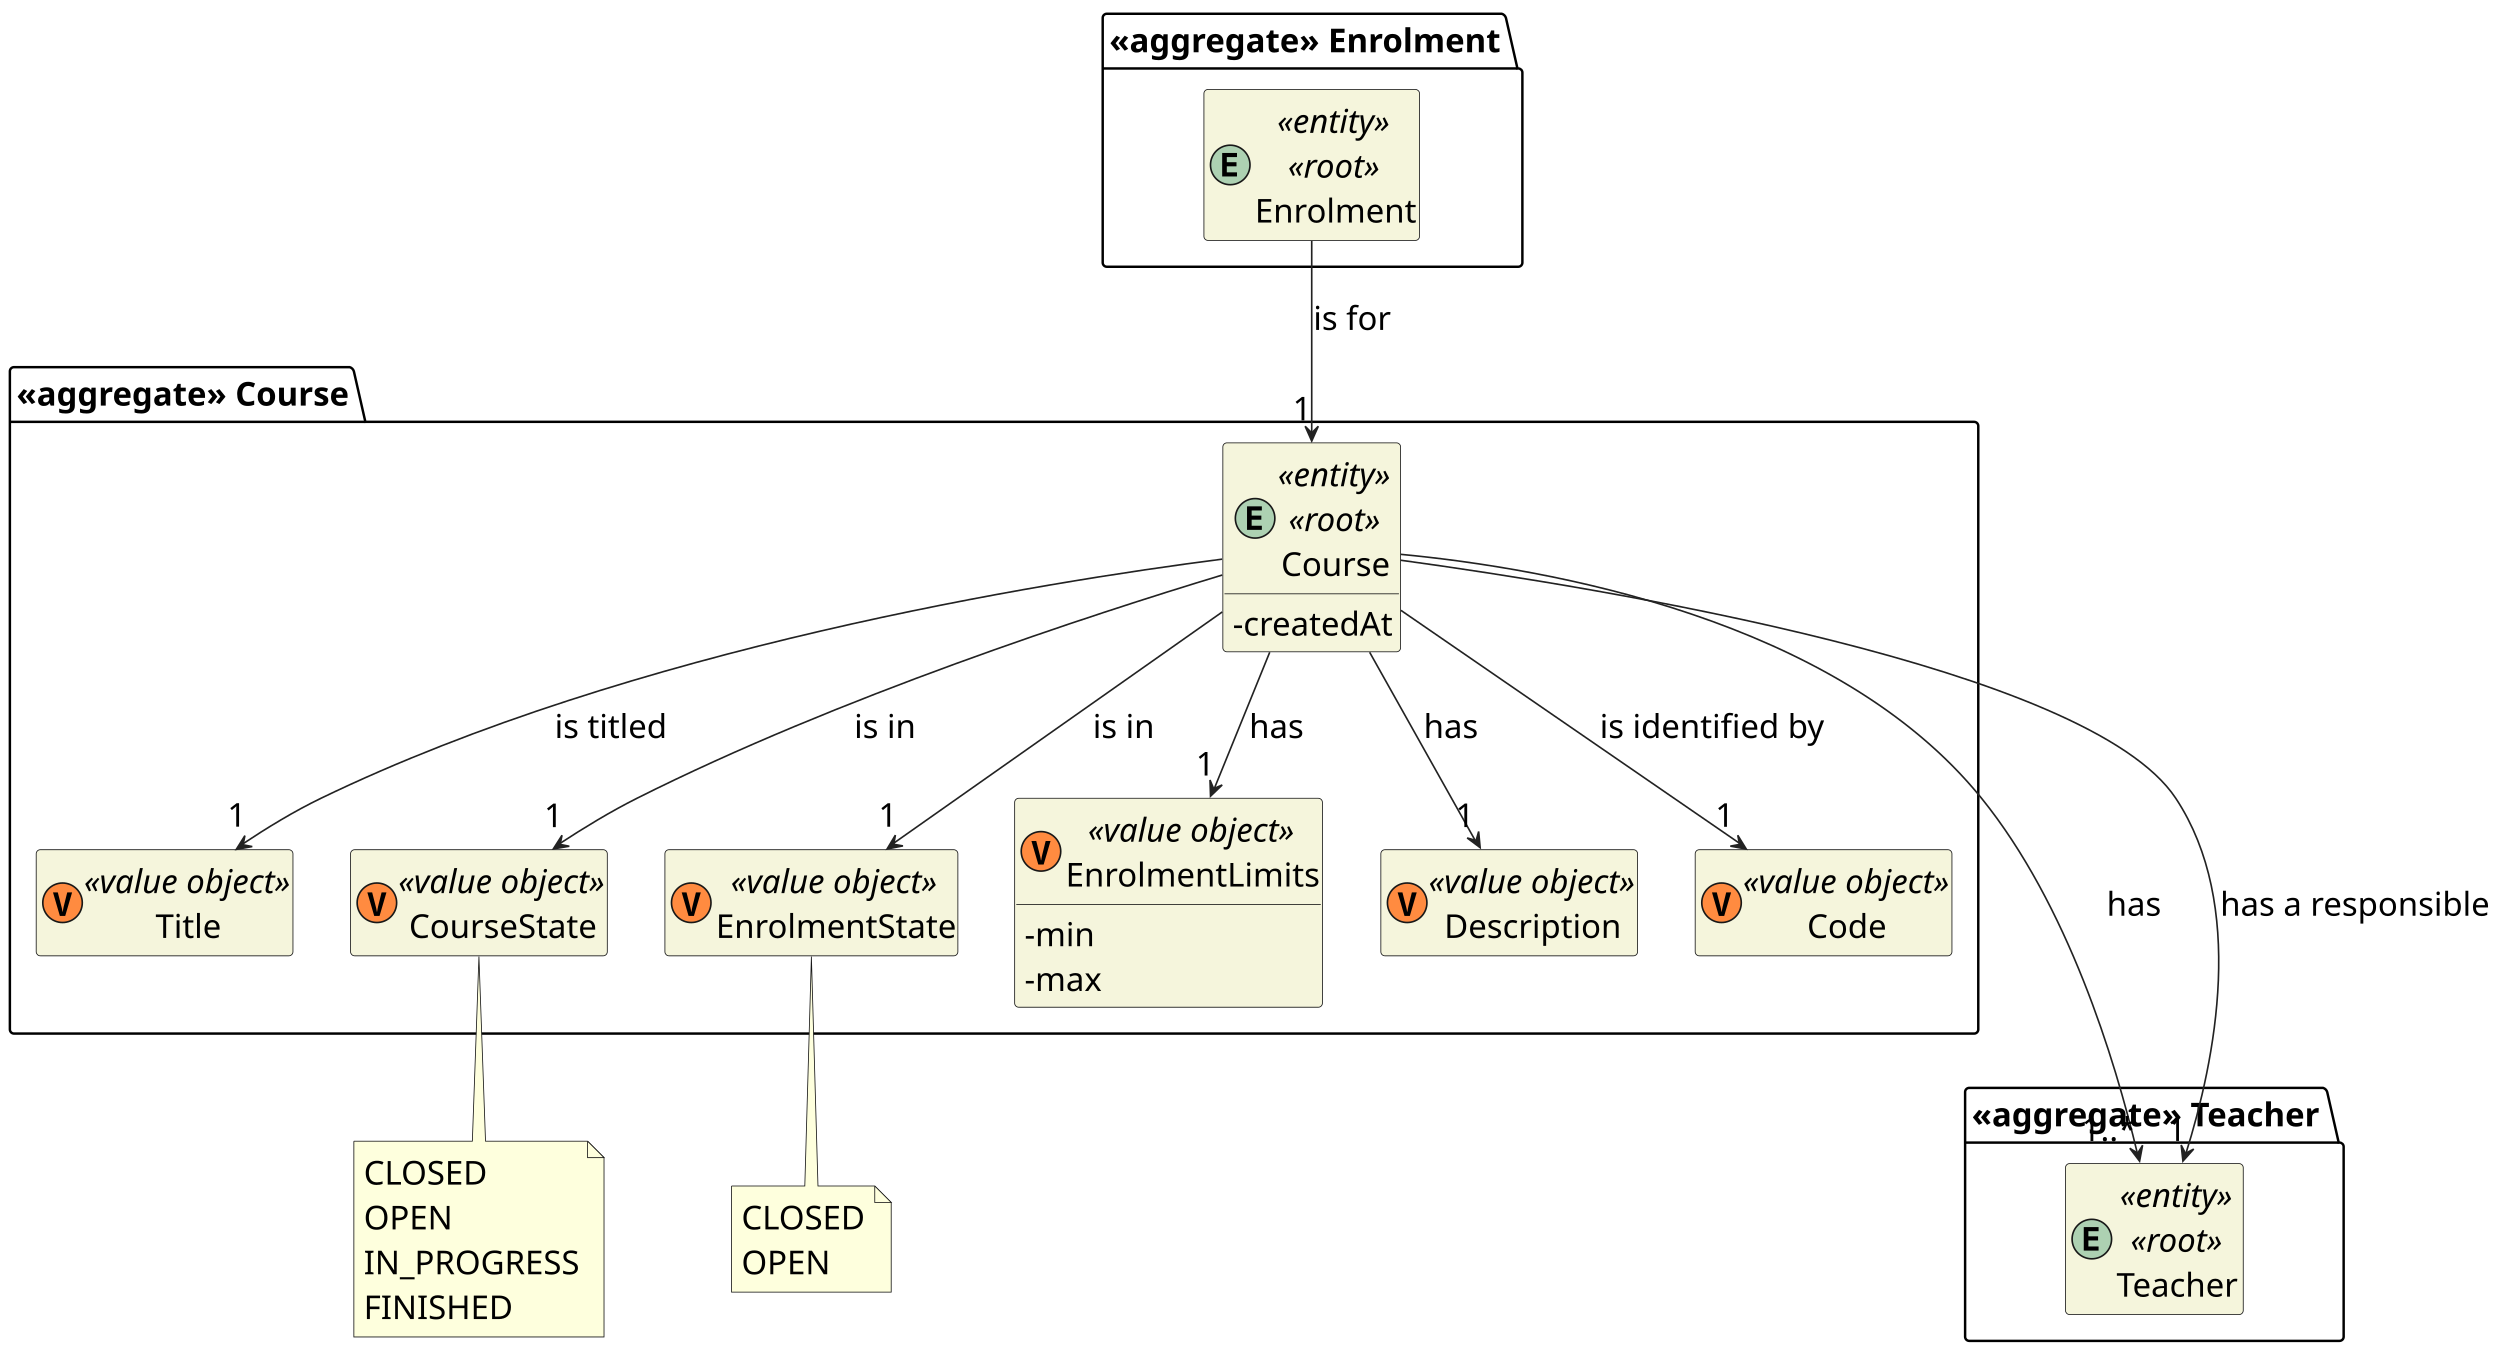
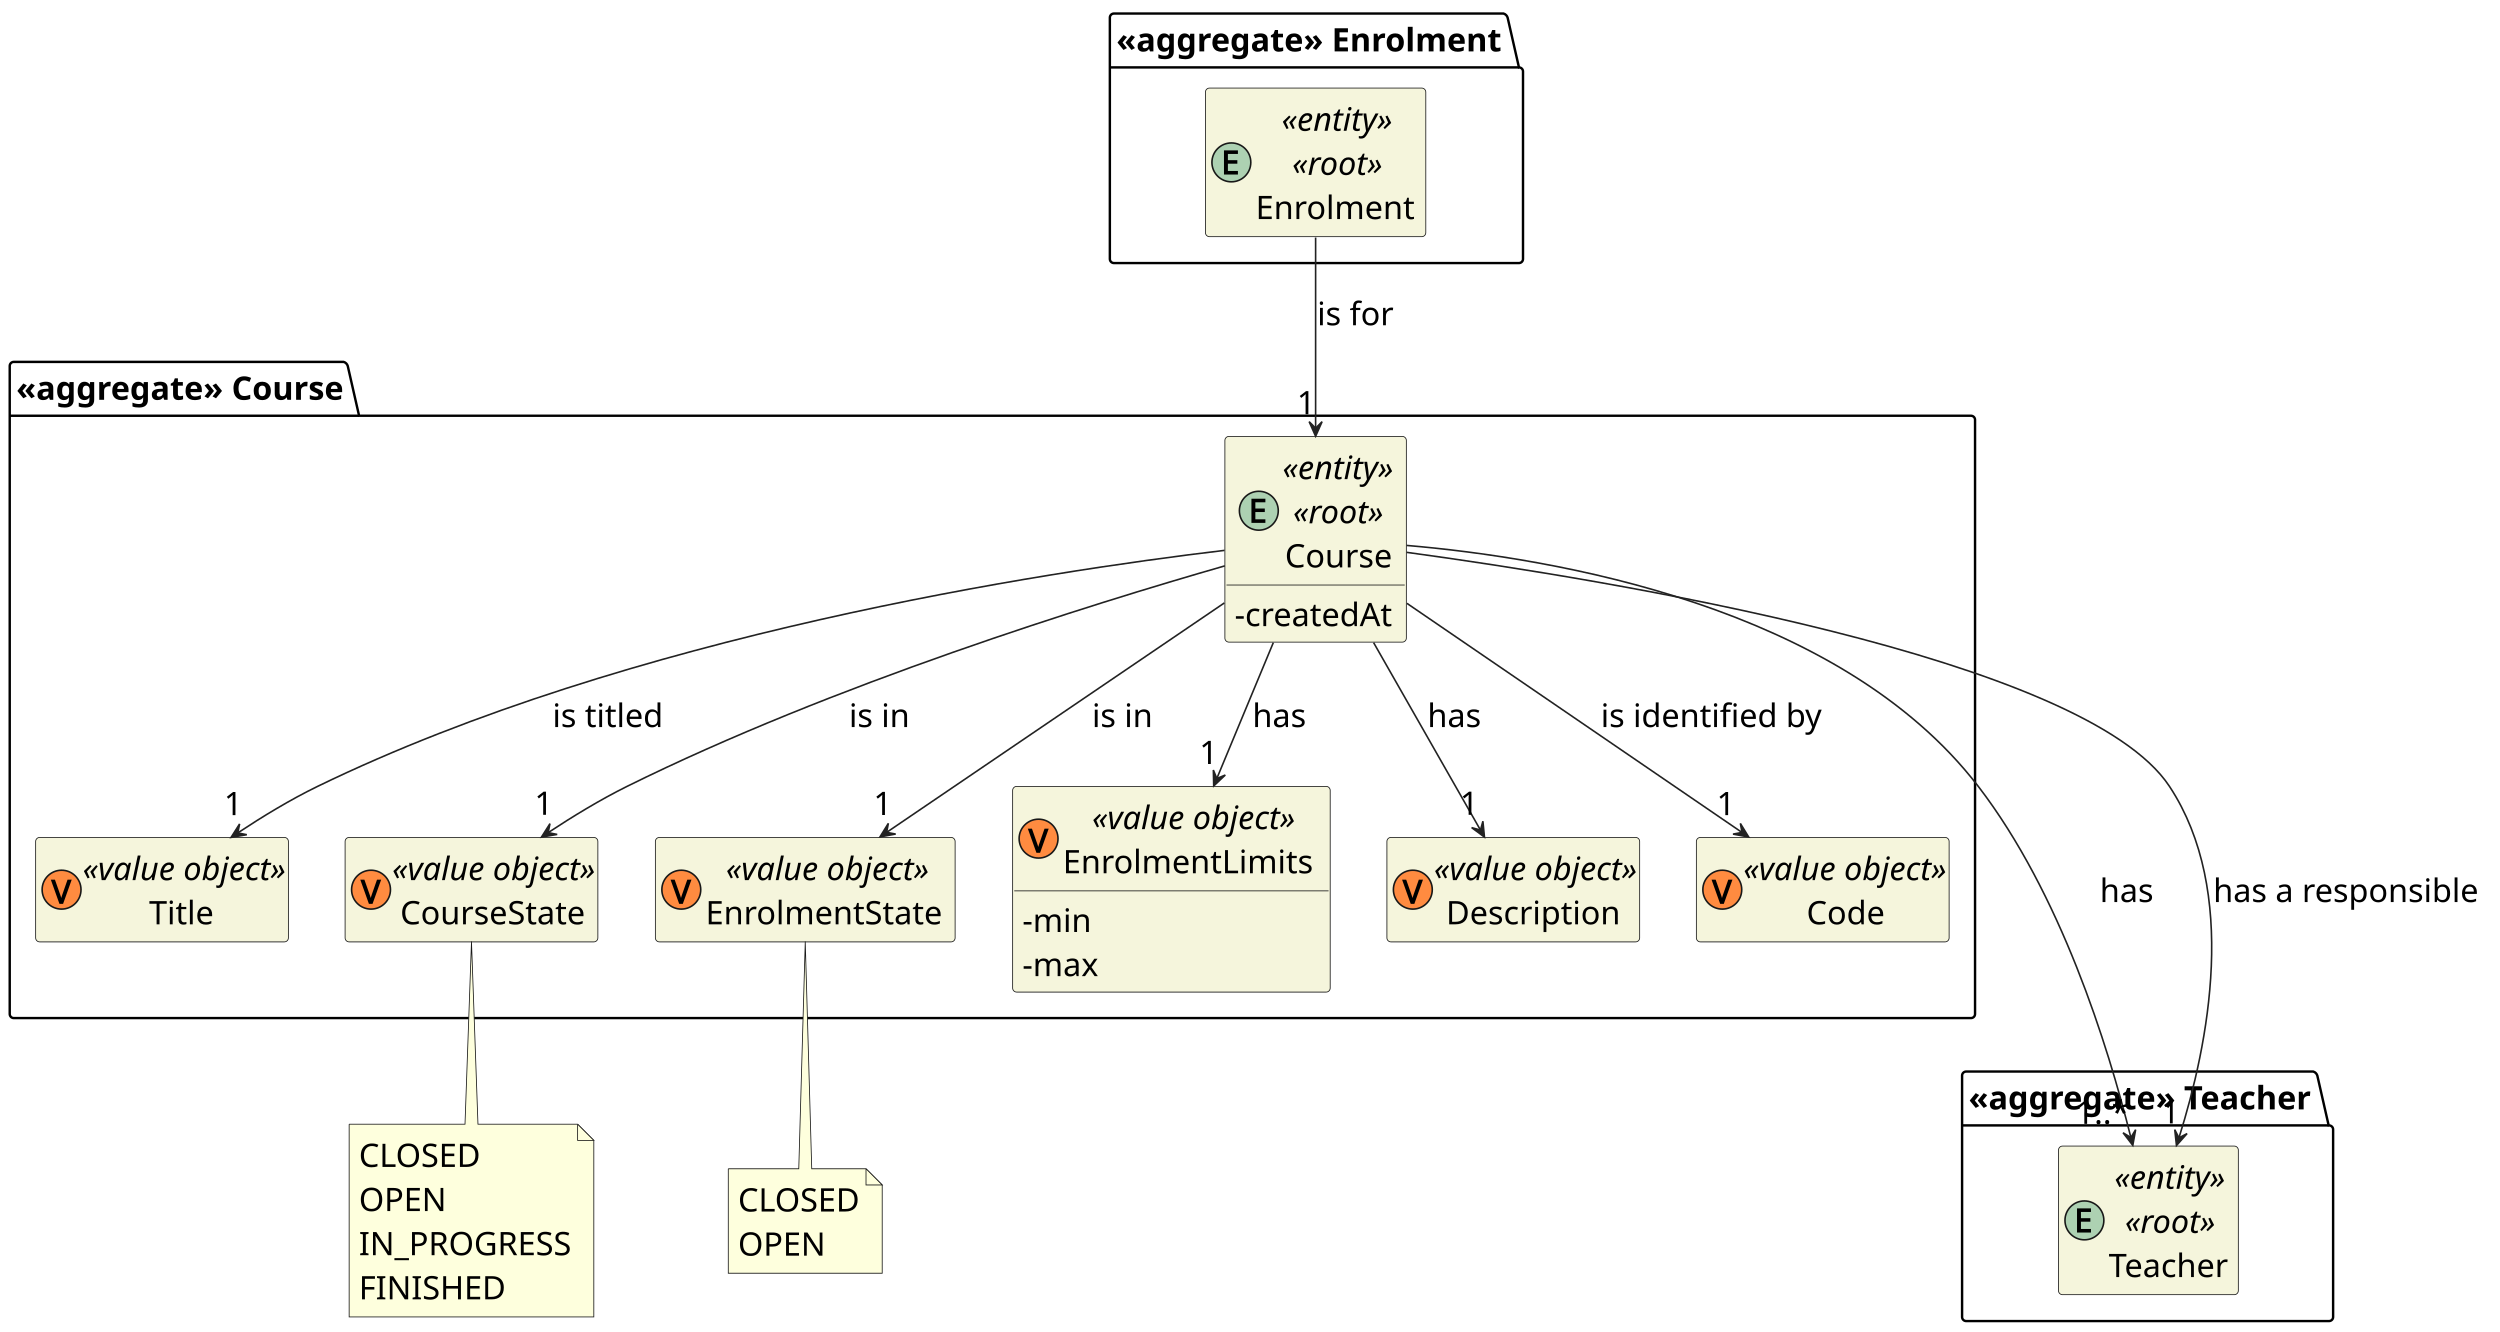
- <svg xmlns="http://www.w3.org/2000/svg" contentStyleType="text/css" height="821px" preserveAspectRatio="none" style="width:1519px;height:821px;background:#FFFFFF;" version="1.1" viewBox="0 0 1519 821" width="1519px" zoomAndPan="magnify">
+ <svg xmlns="http://www.w3.org/2000/svg" contentStyleType="text/css" height="822px" preserveAspectRatio="none" style="width:1543px;height:822px;background:#FFFFFF;" version="1.1" viewBox="0 0 1543 822" width="1543px" zoomAndPan="magnify">
  <defs />
  <g>
    <g id="cluster_&lt;&lt;aggregate&gt;&gt; Course">
-       <path d="M8.5,223.08 L212.5,223.08 A3.75,3.75 0 0 1 215,225.58 L222,256.32 L1199.5,256.32 A2.5,2.5 0 0 1 1202,258.82 L1202,625.5 A2.5,2.5 0 0 1 1199.5,628 L8.5,628 A2.5,2.5 0 0 1 6,625.5 L6,225.58 A2.5,2.5 0 0 1 8.5,223.08 " fill="none" style="stroke:#000000;stroke-width:1.5;" />
-       <line style="stroke:#000000;stroke-width:1.5;" x1="6" x2="222" y1="256.32" y2="256.32" />
-       <text fill="#000000" font-family="sans-serif" font-size="20" font-weight="bold" lengthAdjust="spacing" textLength="203" x="10" y="246.46">«aggregate» Course</text>
+       <path d="M8.5,223.36 L212.125,223.36 A3.75,3.75 0 0 1 214.625,225.86 L221.625,256.6 L1216.5,256.6 A2.5,2.5 0 0 1 1219,259.1 L1219,625.86 A2.5,2.5 0 0 1 1216.5,628.36 L8.5,628.36 A2.5,2.5 0 0 1 6,625.86 L6,225.86 A2.5,2.5 0 0 1 8.5,223.36 " fill="none" style="stroke:#000000;stroke-width:1.5;" />
+       <line style="stroke:#000000;stroke-width:1.5;" x1="6" x2="221.625" y1="256.6" y2="256.6" />
+       <text fill="#000000" font-family="sans-serif" font-size="20" font-weight="bold" lengthAdjust="spacing" textLength="202.625" x="10" y="246.74">«aggregate» Course</text>
    </g>
    <g id="cluster_&lt;&lt;aggregate&gt;&gt; Enrolment">
-       <path d="M672.5,8.36 L912.5,8.36 A3.75,3.75 0 0 1 915,10.86 L922,41.6 L922.5,41.6 A2.5,2.5 0 0 1 925,44.1 L925,159.58 A2.5,2.5 0 0 1 922.5,162.08 L672.5,162.08 A2.5,2.5 0 0 1 670,159.58 L670,10.86 A2.5,2.5 0 0 1 672.5,8.36 " fill="none" style="stroke:#000000;stroke-width:1.5;" />
-       <line style="stroke:#000000;stroke-width:1.5;" x1="670" x2="922" y1="41.6" y2="41.6" />
-       <text fill="#000000" font-family="sans-serif" font-size="20" font-weight="bold" lengthAdjust="spacing" textLength="239" x="674" y="31.74">«aggregate» Enrolment</text>
+       <path d="M687.5,8.36 L928,8.36 A3.75,3.75 0 0 1 930.5,10.86 L937.5,41.6 L937.5,41.6 A2.5,2.5 0 0 1 940,44.1 L940,159.86 A2.5,2.5 0 0 1 937.5,162.36 L687.5,162.36 A2.5,2.5 0 0 1 685,159.86 L685,10.86 A2.5,2.5 0 0 1 687.5,8.36 " fill="none" style="stroke:#000000;stroke-width:1.5;" />
+       <line style="stroke:#000000;stroke-width:1.5;" x1="685" x2="937.5" y1="41.6" y2="41.6" />
+       <text fill="#000000" font-family="sans-serif" font-size="20" font-weight="bold" lengthAdjust="spacing" textLength="239.5" x="689" y="31.74">«aggregate» Enrolment</text>
    </g>
    <g id="cluster_&lt;&lt;aggregate&gt;&gt; Teacher">
-       <path d="M1196.5,661 L1411.5,661 A3.75,3.75 0 0 1 1414,663.5 L1421,694.24 L1421.5,694.24 A2.5,2.5 0 0 1 1424,696.74 L1424,812.22 A2.5,2.5 0 0 1 1421.5,814.72 L1196.5,814.72 A2.5,2.5 0 0 1 1194,812.22 L1194,663.5 A2.5,2.5 0 0 1 1196.5,661 " fill="none" style="stroke:#000000;stroke-width:1.5;" />
-       <line style="stroke:#000000;stroke-width:1.5;" x1="1194" x2="1421" y1="694.24" y2="694.24" />
-       <text fill="#000000" font-family="sans-serif" font-size="20" font-weight="bold" lengthAdjust="spacing" textLength="214" x="1198" y="684.38">«aggregate» Teacher</text>
+       <path d="M1213.5,661.36 L1427.75,661.36 A3.75,3.75 0 0 1 1430.25,663.86 L1437.25,694.6 L1437.5,694.6 A2.5,2.5 0 0 1 1440,697.1 L1440,812.86 A2.5,2.5 0 0 1 1437.5,815.36 L1213.5,815.36 A2.5,2.5 0 0 1 1211,812.86 L1211,663.86 A2.5,2.5 0 0 1 1213.5,661.36 " fill="none" style="stroke:#000000;stroke-width:1.5;" />
+       <line style="stroke:#000000;stroke-width:1.5;" x1="1211" x2="1437.25" y1="694.6" y2="694.6" />
+       <text fill="#000000" font-family="sans-serif" font-size="20" font-weight="bold" lengthAdjust="spacing" textLength="213.25" x="1215" y="684.74">«aggregate» Teacher</text>
    </g>
    <g id="elem_Course">
-       <rect codeLine="32" fill="#F5F5DC" height="126.96" id="Course" rx="2.5" ry="2.5" style="stroke:#181818;stroke-width:0.5;" width="108" x="743" y="269.08" />
-       <ellipse cx="762.6" cy="314.94" fill="#ADD1B2" rx="12" ry="12" style="stroke:#181818;stroke-width:1.0;" />
-       <path d="M757.694,321.94 L757.694,307.659 L766.694,307.659 L766.694,310.159 L760.506,310.159 L760.506,313.284 L766.397,313.284 L766.397,315.784 L760.506,315.784 L760.506,319.44 L766.694,319.44 L766.694,321.94 L757.694,321.94 Z " fill="#000000" />
-       <text fill="#000000" font-family="sans-serif" font-size="20" font-style="italic" lengthAdjust="spacing" textLength="70" x="776.4" y="295.46">«entity»</text>
-       <text fill="#000000" font-family="sans-serif" font-size="20" font-style="italic" lengthAdjust="spacing" textLength="57" x="782.9" y="322.7">«root»</text>
-       <text fill="#000000" font-family="sans-serif" font-size="20" lengthAdjust="spacing" textLength="66" x="778.4" y="349.94">Course</text>
-       <line style="stroke:#181818;stroke-width:0.5;" x1="744" x2="850" y1="360.8" y2="360.8" />
-       <text fill="#000000" font-family="sans-serif" font-size="20" lengthAdjust="spacing" textLength="96" x="749" y="386.18">-createdAt</text>
+       <rect codeLine="32" fill="#F5F5DC" height="126.96" id="Course" rx="2.5" ry="2.5" style="stroke:#181818;stroke-width:0.5;" width="112" x="756" y="269.36" />
+       <ellipse cx="776.95" cy="315.22" fill="#ADD1B2" rx="12" ry="12" style="stroke:#181818;stroke-width:1.0;" />
+       <path d="M780.997,322.72 L772.388,322.72 L772.388,307.814 L780.997,307.814 L780.997,310.017 L774.809,310.017 L774.809,313.861 L780.638,313.861 L780.638,316.033 L774.809,316.033 L774.809,320.517 L780.997,320.517 L780.997,322.72 Z " fill="#000000" />
+       <text fill="#000000" font-family="sans-serif" font-size="20" font-style="italic" lengthAdjust="spacing" textLength="70" x="791.55" y="295.74">«entity»</text>
+       <text fill="#000000" font-family="sans-serif" font-size="20" font-style="italic" lengthAdjust="spacing" textLength="57" x="798.05" y="322.98">«root»</text>
+       <text fill="#000000" font-family="sans-serif" font-size="20" lengthAdjust="spacing" textLength="67" x="793.05" y="350.22">Course</text>
+       <line style="stroke:#181818;stroke-width:0.5;" x1="757" x2="867" y1="361.08" y2="361.08" />
+       <text fill="#000000" font-family="sans-serif" font-size="20" lengthAdjust="spacing" textLength="100" x="762" y="386.46">-createdAt</text>
    </g>
    <g id="elem_Title">
-       <rect codeLine="49" fill="#F5F5DC" height="64.48" id="Title" rx="2.5" ry="2.5" style="stroke:#181818;stroke-width:0.5;" width="156" x="22" y="516.28" />
-       <ellipse cx="38" cy="548.52" fill="#FF8B40" rx="12" ry="12" style="stroke:#181818;stroke-width:1.0;" />
-       <path d="M36.375,556.52 L32.203,542.239 L35.125,542.239 L37.297,550.723 Q37.406,551.036 37.531,551.645 Q37.656,552.239 37.781,552.864 Q37.906,553.473 37.953,553.926 L38.141,553.926 Q38.203,553.473 38.312,552.864 Q38.422,552.254 38.531,551.676 Q38.656,551.082 38.734,550.723 L40.844,542.239 L43.797,542.239 L39.625,556.52 L36.375,556.52 Z " fill="#000000" />
-       <text fill="#000000" font-family="sans-serif" font-size="20" font-style="italic" lengthAdjust="spacing" textLength="126" x="51" y="542.66">«value object»</text>
-       <text fill="#000000" font-family="sans-serif" font-size="20" lengthAdjust="spacing" textLength="39" x="94.5" y="569.9">Title</text>
+       <rect codeLine="49" fill="#F5F5DC" height="64.48" id="Title" rx="2.5" ry="2.5" style="stroke:#181818;stroke-width:0.5;" width="156" x="22" y="516.86" />
+       <ellipse cx="38" cy="549.1" fill="#FF8B40" rx="12" ry="12" style="stroke:#181818;stroke-width:1.0;" />
+       <path d="M44.25,542.944 L38.938,557.85 L36.688,557.85 L31.375,542.944 L33.906,542.944 L37.203,552.303 Q37.422,552.897 37.578,553.444 Q37.75,553.991 37.875,554.491 Q38.016,554.975 37.812,555.022 Q37.594,554.991 37.734,554.475 Q37.875,553.959 38.047,553.428 Q38.219,552.881 38.422,552.272 L41.688,542.944 L44.25,542.944 Z " fill="#000000" />
+       <text fill="#000000" font-family="sans-serif" font-size="20" font-style="italic" lengthAdjust="spacing" textLength="126" x="51" y="543.24">«value object»</text>
+       <text fill="#000000" font-family="sans-serif" font-size="20" lengthAdjust="spacing" textLength="44" x="92" y="570.48">Title</text>
    </g>
    <g id="elem_CourseState">
-       <rect codeLine="51" fill="#F5F5DC" height="64.48" id="CourseState" rx="2.5" ry="2.5" style="stroke:#181818;stroke-width:0.5;" width="156" x="213" y="516.28" />
-       <ellipse cx="229" cy="548.52" fill="#FF8B40" rx="12" ry="12" style="stroke:#181818;stroke-width:1.0;" />
-       <path d="M227.375,556.52 L223.203,542.239 L226.125,542.239 L228.297,550.723 Q228.406,551.036 228.531,551.645 Q228.656,552.239 228.781,552.864 Q228.906,553.473 228.953,553.926 L229.141,553.926 Q229.203,553.473 229.312,552.864 Q229.422,552.254 229.531,551.676 Q229.656,551.082 229.734,550.723 L231.844,542.239 L234.797,542.239 L230.625,556.52 L227.375,556.52 Z " fill="#000000" />
-       <text fill="#000000" font-family="sans-serif" font-size="20" font-style="italic" lengthAdjust="spacing" textLength="126" x="242" y="542.66">«value object»</text>
-       <text fill="#000000" font-family="sans-serif" font-size="20" lengthAdjust="spacing" textLength="113" x="248.5" y="569.9">CourseState</text>
+       <rect codeLine="51" fill="#F5F5DC" height="64.48" id="CourseState" rx="2.5" ry="2.5" style="stroke:#181818;stroke-width:0.5;" width="156" x="213" y="516.86" />
+       <ellipse cx="229" cy="549.1" fill="#FF8B40" rx="12" ry="12" style="stroke:#181818;stroke-width:1.0;" />
+       <path d="M235.25,542.944 L229.938,557.85 L227.688,557.85 L222.375,542.944 L224.906,542.944 L228.203,552.303 Q228.422,552.897 228.578,553.444 Q228.75,553.991 228.875,554.491 Q229.016,554.975 228.812,555.022 Q228.594,554.991 228.734,554.475 Q228.875,553.959 229.047,553.428 Q229.219,552.881 229.422,552.272 L232.688,542.944 L235.25,542.944 Z " fill="#000000" />
+       <text fill="#000000" font-family="sans-serif" font-size="20" font-style="italic" lengthAdjust="spacing" textLength="126" x="242" y="543.24">«value object»</text>
+       <text fill="#000000" font-family="sans-serif" font-size="20" lengthAdjust="spacing" textLength="116" x="247" y="570.48">CourseState</text>
    </g>
    <g id="elem_EnrolmentState">
-       <rect codeLine="50" fill="#F5F5DC" height="64.48" id="EnrolmentState" rx="2.5" ry="2.5" style="stroke:#181818;stroke-width:0.5;" width="178" x="404" y="516.28" />
-       <ellipse cx="420" cy="548.52" fill="#FF8B40" rx="12" ry="12" style="stroke:#181818;stroke-width:1.0;" />
-       <path d="M418.375,556.52 L414.203,542.239 L417.125,542.239 L419.297,550.723 Q419.406,551.036 419.531,551.645 Q419.656,552.239 419.781,552.864 Q419.906,553.473 419.953,553.926 L420.141,553.926 Q420.203,553.473 420.312,552.864 Q420.422,552.254 420.531,551.676 Q420.656,551.082 420.734,550.723 L422.844,542.239 L425.797,542.239 L421.625,556.52 L418.375,556.52 Z " fill="#000000" />
-       <text fill="#000000" font-family="sans-serif" font-size="20" font-style="italic" lengthAdjust="spacing" textLength="126" x="444" y="542.66">«value object»</text>
-       <text fill="#000000" font-family="sans-serif" font-size="20" lengthAdjust="spacing" textLength="144" x="435" y="569.9">EnrolmentState</text>
+       <rect codeLine="50" fill="#F5F5DC" height="64.48" id="EnrolmentState" rx="2.5" ry="2.5" style="stroke:#181818;stroke-width:0.5;" width="185" x="404.5" y="516.86" />
+       <ellipse cx="420.5" cy="549.1" fill="#FF8B40" rx="12" ry="12" style="stroke:#181818;stroke-width:1.0;" />
+       <path d="M426.75,542.944 L421.438,557.85 L419.188,557.85 L413.875,542.944 L416.406,542.944 L419.703,552.303 Q419.922,552.897 420.078,553.444 Q420.25,553.991 420.375,554.491 Q420.516,554.975 420.312,555.022 Q420.094,554.991 420.234,554.475 Q420.375,553.959 420.547,553.428 Q420.719,552.881 420.922,552.272 L424.188,542.944 L426.75,542.944 Z " fill="#000000" />
+       <text fill="#000000" font-family="sans-serif" font-size="20" font-style="italic" lengthAdjust="spacing" textLength="126" x="448" y="543.24">«value object»</text>
+       <text fill="#000000" font-family="sans-serif" font-size="20" lengthAdjust="spacing" textLength="151" x="435.5" y="570.48">EnrolmentState</text>
    </g>
    <g id="elem_EnrolmentLimits">
-       <rect codeLine="23" fill="#F5F5DC" height="126.96" id="EnrolmentLimits" rx="2.5" ry="2.5" style="stroke:#181818;stroke-width:0.5;" width="187" x="616.5" y="485.04" />
-       <ellipse cx="632.5" cy="517.28" fill="#FF8B40" rx="12" ry="12" style="stroke:#181818;stroke-width:1.0;" />
-       <path d="M630.875,525.28 L626.703,510.999 L629.625,510.999 L631.797,519.483 Q631.906,519.796 632.031,520.405 Q632.156,520.999 632.281,521.624 Q632.406,522.233 632.453,522.686 L632.641,522.686 Q632.703,522.233 632.812,521.624 Q632.922,521.014 633.031,520.436 Q633.156,519.842 633.234,519.483 L635.344,510.999 L638.297,510.999 L634.125,525.28 L630.875,525.28 Z " fill="#000000" />
-       <text fill="#000000" font-family="sans-serif" font-size="20" font-style="italic" lengthAdjust="spacing" textLength="126" x="661" y="511.42">«value object»</text>
-       <text fill="#000000" font-family="sans-serif" font-size="20" lengthAdjust="spacing" textLength="153" x="647.5" y="538.66">EnrolmentLimits</text>
-       <line style="stroke:#181818;stroke-width:0.5;" x1="617.5" x2="802.5" y1="549.52" y2="549.52" />
-       <text fill="#000000" font-family="sans-serif" font-size="20" lengthAdjust="spacing" textLength="42" x="622.5" y="574.9">-min</text>
-       <text fill="#000000" font-family="sans-serif" font-size="20" lengthAdjust="spacing" textLength="47" x="622.5" y="602.14">-max</text>
+       <rect codeLine="23" fill="#F5F5DC" height="126.96" id="EnrolmentLimits" rx="2.5" ry="2.5" style="stroke:#181818;stroke-width:0.5;" width="196" x="625" y="485.36" />
+       <ellipse cx="641" cy="517.6" fill="#FF8B40" rx="12" ry="12" style="stroke:#181818;stroke-width:1.0;" />
+       <path d="M647.25,511.444 L641.938,526.35 L639.688,526.35 L634.375,511.444 L636.906,511.444 L640.203,520.803 Q640.422,521.397 640.578,521.944 Q640.75,522.491 640.875,522.991 Q641.016,523.475 640.812,523.522 Q640.594,523.491 640.734,522.975 Q640.875,522.459 641.047,521.928 Q641.219,521.381 641.422,520.772 L644.688,511.444 L647.25,511.444 Z " fill="#000000" />
+       <text fill="#000000" font-family="sans-serif" font-size="20" font-style="italic" lengthAdjust="spacing" textLength="126" x="674" y="511.74">«value object»</text>
+       <text fill="#000000" font-family="sans-serif" font-size="20" lengthAdjust="spacing" textLength="162" x="656" y="538.98">EnrolmentLimits</text>
+       <line style="stroke:#181818;stroke-width:0.5;" x1="626" x2="820" y1="549.84" y2="549.84" />
+       <text fill="#000000" font-family="sans-serif" font-size="20" lengthAdjust="spacing" textLength="45" x="631" y="575.22">-min</text>
+       <text fill="#000000" font-family="sans-serif" font-size="20" lengthAdjust="spacing" textLength="48" x="631" y="602.46">-max</text>
    </g>
    <g id="elem_Description">
-       <rect codeLine="22" fill="#F5F5DC" height="64.48" id="Description" rx="2.5" ry="2.5" style="stroke:#181818;stroke-width:0.5;" width="156" x="839" y="516.28" />
-       <ellipse cx="855" cy="548.52" fill="#FF8B40" rx="12" ry="12" style="stroke:#181818;stroke-width:1.0;" />
-       <path d="M853.375,556.52 L849.203,542.239 L852.125,542.239 L854.297,550.723 Q854.406,551.036 854.531,551.645 Q854.656,552.239 854.781,552.864 Q854.906,553.473 854.953,553.926 L855.141,553.926 Q855.203,553.473 855.312,552.864 Q855.422,552.254 855.531,551.676 Q855.656,551.082 855.734,550.723 L857.844,542.239 L860.797,542.239 L856.625,556.52 L853.375,556.52 Z " fill="#000000" />
-       <text fill="#000000" font-family="sans-serif" font-size="20" font-style="italic" lengthAdjust="spacing" textLength="126" x="868" y="542.66">«value object»</text>
-       <text fill="#000000" font-family="sans-serif" font-size="20" lengthAdjust="spacing" textLength="107" x="877.5" y="569.9">Description</text>
+       <rect codeLine="22" fill="#F5F5DC" height="64.48" id="Description" rx="2.5" ry="2.5" style="stroke:#181818;stroke-width:0.5;" width="156" x="856" y="516.86" />
+       <ellipse cx="872" cy="549.1" fill="#FF8B40" rx="12" ry="12" style="stroke:#181818;stroke-width:1.0;" />
+       <path d="M878.25,542.944 L872.938,557.85 L870.688,557.85 L865.375,542.944 L867.906,542.944 L871.203,552.303 Q871.422,552.897 871.578,553.444 Q871.75,553.991 871.875,554.491 Q872.016,554.975 871.812,555.022 Q871.594,554.991 871.734,554.475 Q871.875,553.959 872.047,553.428 Q872.219,552.881 872.422,552.272 L875.688,542.944 L878.25,542.944 Z " fill="#000000" />
+       <text fill="#000000" font-family="sans-serif" font-size="20" font-style="italic" lengthAdjust="spacing" textLength="126" x="885" y="543.24">«value object»</text>
+       <text fill="#000000" font-family="sans-serif" font-size="20" lengthAdjust="spacing" textLength="111" x="892.5" y="570.48">Description</text>
    </g>
    <g id="elem_Code">
-       <rect codeLine="52" fill="#F5F5DC" height="64.48" id="Code" rx="2.5" ry="2.5" style="stroke:#181818;stroke-width:0.5;" width="156" x="1030" y="516.28" />
-       <ellipse cx="1046" cy="548.52" fill="#FF8B40" rx="12" ry="12" style="stroke:#181818;stroke-width:1.0;" />
-       <path d="M1044.375,556.52 L1040.203,542.239 L1043.125,542.239 L1045.297,550.723 Q1045.406,551.036 1045.531,551.645 Q1045.656,552.239 1045.781,552.864 Q1045.906,553.473 1045.953,553.926 L1046.141,553.926 Q1046.203,553.473 1046.312,552.864 Q1046.422,552.254 1046.531,551.676 Q1046.656,551.082 1046.734,550.723 L1048.844,542.239 L1051.797,542.239 L1047.625,556.52 L1044.375,556.52 Z " fill="#000000" />
-       <text fill="#000000" font-family="sans-serif" font-size="20" font-style="italic" lengthAdjust="spacing" textLength="126" x="1059" y="542.66">«value object»</text>
-       <text fill="#000000" font-family="sans-serif" font-size="20" lengthAdjust="spacing" textLength="48" x="1098" y="569.9">Code</text>
+       <rect codeLine="52" fill="#F5F5DC" height="64.48" id="Code" rx="2.5" ry="2.5" style="stroke:#181818;stroke-width:0.5;" width="156" x="1047" y="516.86" />
+       <ellipse cx="1063" cy="549.1" fill="#FF8B40" rx="12" ry="12" style="stroke:#181818;stroke-width:1.0;" />
+       <path d="M1069.25,542.944 L1063.938,557.85 L1061.688,557.85 L1056.375,542.944 L1058.906,542.944 L1062.203,552.303 Q1062.422,552.897 1062.578,553.444 Q1062.75,553.991 1062.875,554.491 Q1063.016,554.975 1062.812,555.022 Q1062.594,554.991 1062.734,554.475 Q1062.875,553.959 1063.047,553.428 Q1063.219,552.881 1063.422,552.272 L1066.688,542.944 L1069.25,542.944 Z " fill="#000000" />
+       <text fill="#000000" font-family="sans-serif" font-size="20" font-style="italic" lengthAdjust="spacing" textLength="126" x="1076" y="543.24">«value object»</text>
+       <text fill="#000000" font-family="sans-serif" font-size="20" lengthAdjust="spacing" textLength="48" x="1115" y="570.48">Code</text>
    </g>
    <g id="elem_Enrolment">
-       <rect codeLine="36" fill="#F5F5DC" height="91.72" id="Enrolment" rx="2.5" ry="2.5" style="stroke:#181818;stroke-width:0.5;" width="131" x="731.5" y="54.36" />
-       <ellipse cx="747.5" cy="100.22" fill="#ADD1B2" rx="12" ry="12" style="stroke:#181818;stroke-width:1.0;" />
-       <path d="M742.594,107.22 L742.594,92.939 L751.594,92.939 L751.594,95.439 L745.406,95.439 L745.406,98.564 L751.297,98.564 L751.297,101.064 L745.406,101.064 L745.406,104.72 L751.594,104.72 L751.594,107.22 L742.594,107.22 Z " fill="#000000" />
-       <text fill="#000000" font-family="sans-serif" font-size="20" font-style="italic" lengthAdjust="spacing" textLength="70" x="776" y="80.74">«entity»</text>
-       <text fill="#000000" font-family="sans-serif" font-size="20" font-style="italic" lengthAdjust="spacing" textLength="57" x="782.5" y="107.98">«root»</text>
-       <text fill="#000000" font-family="sans-serif" font-size="20" lengthAdjust="spacing" textLength="97" x="762.5" y="135.22">Enrolment</text>
+       <rect codeLine="36" fill="#F5F5DC" height="91.72" id="Enrolment" rx="2.5" ry="2.5" style="stroke:#181818;stroke-width:0.5;" width="136" x="744" y="54.36" />
+       <ellipse cx="760" cy="100.22" fill="#ADD1B2" rx="12" ry="12" style="stroke:#181818;stroke-width:1.0;" />
+       <path d="M764.047,107.72 L755.438,107.72 L755.438,92.814 L764.047,92.814 L764.047,95.017 L757.859,95.017 L757.859,98.861 L763.688,98.861 L763.688,101.032 L757.859,101.032 L757.859,105.517 L764.047,105.517 L764.047,107.72 Z " fill="#000000" />
+       <text fill="#000000" font-family="sans-serif" font-size="20" font-style="italic" lengthAdjust="spacing" textLength="70" x="791" y="80.74">«entity»</text>
+       <text fill="#000000" font-family="sans-serif" font-size="20" font-style="italic" lengthAdjust="spacing" textLength="57" x="797.5" y="107.98">«root»</text>
+       <text fill="#000000" font-family="sans-serif" font-size="20" lengthAdjust="spacing" textLength="102" x="775" y="135.22">Enrolment</text>
    </g>
    <g id="elem_Teacher">
-       <rect codeLine="43" fill="#F5F5DC" height="91.72" id="Teacher" rx="2.5" ry="2.5" style="stroke:#181818;stroke-width:0.5;" width="108" x="1255" y="707" />
-       <ellipse cx="1271" cy="752.86" fill="#ADD1B2" rx="12" ry="12" style="stroke:#181818;stroke-width:1.0;" />
-       <path d="M1266.094,759.86 L1266.094,745.579 L1275.094,745.579 L1275.094,748.079 L1268.906,748.079 L1268.906,751.204 L1274.797,751.204 L1274.797,753.704 L1268.906,753.704 L1268.906,757.36 L1275.094,757.36 L1275.094,759.86 L1266.094,759.86 Z " fill="#000000" />
-       <text fill="#000000" font-family="sans-serif" font-size="20" font-style="italic" lengthAdjust="spacing" textLength="70" x="1288" y="733.38">«entity»</text>
-       <text fill="#000000" font-family="sans-serif" font-size="20" font-style="italic" lengthAdjust="spacing" textLength="57" x="1294.5" y="760.62">«root»</text>
-       <text fill="#000000" font-family="sans-serif" font-size="20" lengthAdjust="spacing" textLength="74" x="1286" y="787.86">Teacher</text>
+       <rect codeLine="43" fill="#F5F5DC" height="91.72" id="Teacher" rx="2.5" ry="2.5" style="stroke:#181818;stroke-width:0.5;" width="111" x="1270.5" y="707.36" />
+       <ellipse cx="1286.5" cy="753.22" fill="#ADD1B2" rx="12" ry="12" style="stroke:#181818;stroke-width:1.0;" />
+       <path d="M1290.547,760.72 L1281.938,760.72 L1281.938,745.814 L1290.547,745.814 L1290.547,748.017 L1284.359,748.017 L1284.359,751.861 L1290.188,751.861 L1290.188,754.033 L1284.359,754.033 L1284.359,758.517 L1290.547,758.517 L1290.547,760.72 Z " fill="#000000" />
+       <text fill="#000000" font-family="sans-serif" font-size="20" font-style="italic" lengthAdjust="spacing" textLength="70" x="1305" y="733.74">«entity»</text>
+       <text fill="#000000" font-family="sans-serif" font-size="20" font-style="italic" lengthAdjust="spacing" textLength="57" x="1311.5" y="760.98">«root»</text>
+       <text fill="#000000" font-family="sans-serif" font-size="20" lengthAdjust="spacing" textLength="77" x="1301.5" y="788.22">Teacher</text>
    </g>
    <g id="elem_GMN14">
-       <path d="M215,693.38 L215,812.34 A0,0 0 0 0 215,812.34 L367,812.34 A0,0 0 0 0 367,812.34 L367,703.38 L357,693.38 L295,693.38 L291,581.14 L287,693.38 L215,693.38 A0,0 0 0 0 215,693.38 " fill="#FEFFDD" style="stroke:#181818;stroke-width:0.5;" />
-       <path d="M357,693.38 L357,703.38 L367,703.38 L357,693.38 " fill="#FEFFDD" style="stroke:#181818;stroke-width:0.5;" />
-       <text fill="#000000" font-family="sans-serif" font-size="20" lengthAdjust="spacing" textLength="76" x="221" y="719.76">CLOSED</text>
-       <text fill="#000000" font-family="sans-serif" font-size="20" lengthAdjust="spacing" textLength="54" x="221" y="747">OPEN</text>
-       <text fill="#000000" font-family="sans-serif" font-size="20" lengthAdjust="spacing" textLength="131" x="221" y="774.24">IN_PROGRESS</text>
-       <text fill="#000000" font-family="sans-serif" font-size="20" lengthAdjust="spacing" textLength="91" x="221" y="801.48">FINISHED</text>
+       <path d="M215.5,693.86 L215.5,812.82 A0,0 0 0 0 215.5,812.82 L366.5,812.82 A0,0 0 0 0 366.5,812.82 L366.5,703.86 L356.5,693.86 L295,693.86 L291,581.06 L287,693.86 L215.5,693.86 A0,0 0 0 0 215.5,693.86 " fill="#FEFFDD" style="stroke:#181818;stroke-width:0.5;" />
+       <path d="M356.5,693.86 L356.5,703.86 L366.5,703.86 L356.5,693.86 " fill="#FEFFDD" style="stroke:#181818;stroke-width:0.5;" />
+       <text fill="#000000" font-family="sans-serif" font-size="20" lengthAdjust="spacing" textLength="74" x="221.5" y="720.24">CLOSED</text>
+       <text fill="#000000" font-family="sans-serif" font-size="20" lengthAdjust="spacing" textLength="54" x="221.5" y="747.48">OPEN</text>
+       <text fill="#000000" font-family="sans-serif" font-size="20" lengthAdjust="spacing" textLength="130" x="221.5" y="774.72">IN_PROGRESS</text>
+       <text fill="#000000" font-family="sans-serif" font-size="20" lengthAdjust="spacing" textLength="92" x="221.5" y="801.96">FINISHED</text>
    </g>
    <g id="elem_GMN17">
-       <path d="M444.5,720.62 L444.5,785.1 A0,0 0 0 0 444.5,785.1 L541.5,785.1 A0,0 0 0 0 541.5,785.1 L541.5,730.62 L531.5,720.62 L497,720.62 L493,581.14 L489,720.62 L444.5,720.62 A0,0 0 0 0 444.5,720.62 " fill="#FEFFDD" style="stroke:#181818;stroke-width:0.5;" />
-       <path d="M531.5,720.62 L531.5,730.62 L541.5,730.62 L531.5,720.62 " fill="#FEFFDD" style="stroke:#181818;stroke-width:0.5;" />
-       <text fill="#000000" font-family="sans-serif" font-size="20" lengthAdjust="spacing" textLength="76" x="450.5" y="747">CLOSED</text>
-       <text fill="#000000" font-family="sans-serif" font-size="20" lengthAdjust="spacing" textLength="54" x="450.5" y="774.24">OPEN</text>
+       <path d="M449.5,721.36 L449.5,785.84 A0,0 0 0 0 449.5,785.84 L544.5,785.84 A0,0 0 0 0 544.5,785.84 L544.5,731.36 L534.5,721.36 L501,721.36 L497,581.06 L493,721.36 L449.5,721.36 A0,0 0 0 0 449.5,721.36 " fill="#FEFFDD" style="stroke:#181818;stroke-width:0.5;" />
+       <path d="M534.5,721.36 L534.5,731.36 L544.5,731.36 L534.5,721.36 " fill="#FEFFDD" style="stroke:#181818;stroke-width:0.5;" />
+       <text fill="#000000" font-family="sans-serif" font-size="20" lengthAdjust="spacing" textLength="74" x="455.5" y="747.74">CLOSED</text>
+       <text fill="#000000" font-family="sans-serif" font-size="20" lengthAdjust="spacing" textLength="54" x="455.5" y="774.98">OPEN</text>
    </g>
    <g id="link_Course_Title">
-       <path codeLine="54" d="M742.56,339.74 C633.83,353.68 383.98,393.73 195,485.04 C178.87,492.83 162.24,502.95 147.49,512.77 " fill="none" id="Course-to-Title" style="stroke:#222222;stroke-width:1.0;" />
-       <polygon fill="#222222" points="143.56,516.08,153.261,514.377,147.709,513.29,148.797,507.739,143.56,516.08" style="stroke:#222222;stroke-width:1.0;" />
-       <text fill="#000000" font-family="sans-serif" font-size="20" lengthAdjust="spacing" textLength="67" x="337" y="448.42">is titled</text>
-       <text fill="#000000" font-family="sans-serif" font-size="20" lengthAdjust="spacing" textLength="11" x="138.161" y="502.298">1</text>
+       <path codeLine="54" d="M755.79,339.69 C644.17,352.96 388.69,391.8 196,485.36 C179.32,493.46 162.06,503.95 146.85,514.01 " fill="none" id="Course-to-Title" style="stroke:#222222;stroke-width:1.0;" />
+       <polygon fill="#222222" points="142.61,516.84,152.317,515.176,146.77,514.067,147.88,508.519,142.61,516.84" style="stroke:#222222;stroke-width:1.0;" />
+       <text fill="#000000" font-family="sans-serif" font-size="20" lengthAdjust="spacing" textLength="73" x="341" y="448.74">is titled</text>
+       <text fill="#000000" font-family="sans-serif" font-size="20" lengthAdjust="spacing" textLength="11" x="138.22" y="503.09">1</text>
    </g>
    <g id="link_Course_Teacher">
-       <path codeLine="55" d="M851.15,336.82 C939.97,345.29 1115.57,375.72 1204,485.04 C1256.21,549.59 1284.96,643.27 1298.65,700.74 " fill="none" id="Course-to-Teacher" style="stroke:#222222;stroke-width:1.0;" />
-       <polygon fill="#222222" points="1300.01,705.53,1301.842,695.853,1298.865,700.663,1294.055,697.685,1300.01,705.53" style="stroke:#222222;stroke-width:1.0;" />
-       <text fill="#000000" font-family="sans-serif" font-size="20" lengthAdjust="spacing" textLength="33" x="1280" y="556.4">has</text>
-       <text fill="#000000" font-family="sans-serif" font-size="20" lengthAdjust="spacing" textLength="32" x="1264.808" y="693.26">1..*</text>
+       <path codeLine="55" d="M868.14,336.63 C958.65,344.38 1135.32,373.82 1221,485.36 C1271.66,551.31 1300.9,644.81 1315.12,701.86 " fill="none" id="Course-to-Teacher" style="stroke:#222222;stroke-width:1.0;" />
+       <polygon fill="#222222" points="1316.36,706.93,1318.111,697.238,1315.174,702.073,1310.34,699.135,1316.36,706.93" style="stroke:#222222;stroke-width:1.0;" />
+       <text fill="#000000" font-family="sans-serif" font-size="20" lengthAdjust="spacing" textLength="34" x="1296" y="556.74">has</text>
+       <text fill="#000000" font-family="sans-serif" font-size="20" lengthAdjust="spacing" textLength="32" x="1281.075" y="693.665">1..*</text>
    </g>
    <g id="link_Course_Teacher">
-       <path codeLine="56" d="M851.08,340.4 C974.28,357.26 1269.25,405.34 1322,485.04 C1364.78,549.67 1346.17,643.62 1328.09,701.07 " fill="none" id="Course-to-Teacher-1" style="stroke:#222222;stroke-width:1.0;" />
-       <polygon fill="#222222" points="1326.34,705.51,1332.901,698.165,1327.87,700.75,1325.285,695.718,1326.34,705.51" style="stroke:#222222;stroke-width:1.0;" />
-       <text fill="#000000" font-family="sans-serif" font-size="20" lengthAdjust="spacing" textLength="162" x="1349" y="556.4">has a responsible</text>
-       <text fill="#000000" font-family="sans-serif" font-size="20" lengthAdjust="spacing" textLength="11" x="1316.857" y="693.237">1</text>
+       <path codeLine="56" d="M868.16,340.9 C992.94,357.89 1286.43,405.71 1339,485.36 C1381.81,550.22 1363.05,644.46 1344.96,701.9 " fill="none" id="Course-to-Teacher-1" style="stroke:#222222;stroke-width:1.0;" />
+       <polygon fill="#222222" points="1343.32,707,1349.875,699.649,1344.845,702.238,1342.256,697.209,1343.32,707" style="stroke:#222222;stroke-width:1.0;" />
+       <text fill="#000000" font-family="sans-serif" font-size="20" lengthAdjust="spacing" textLength="169" x="1366" y="556.74">has a responsible</text>
+       <text fill="#000000" font-family="sans-serif" font-size="20" lengthAdjust="spacing" textLength="11" x="1333.908" y="693.371">1</text>
    </g>
    <g id="link_Course_CourseState">
-       <path codeLine="57" d="M742.66,349.38 C662.6,373.61 509.23,423.65 387,485.04 C371.19,492.98 354.78,502.94 340.09,512.57 " fill="none" id="Course-to-CourseState" style="stroke:#222222;stroke-width:1.0;" />
-       <polygon fill="#222222" points="336.18,515.81,345.894,514.184,340.351,513.053,341.483,507.51,336.18,515.81" style="stroke:#222222;stroke-width:1.0;" />
-       <text fill="#000000" font-family="sans-serif" font-size="20" lengthAdjust="spacing" textLength="37" x="519" y="448.42">is in</text>
-       <text fill="#000000" font-family="sans-serif" font-size="20" lengthAdjust="spacing" textLength="11" x="330.586" y="502.556">1</text>
+       <path codeLine="57" d="M755.97,349.25 C673.02,373.04 513.71,422.62 387,485.36 C370.55,493.51 353.48,503.91 338.37,513.87 " fill="none" id="Course-to-CourseState" style="stroke:#222222;stroke-width:1.0;" />
+       <polygon fill="#222222" points="334.17,516.67,343.877,515.006,338.33,513.896,339.44,508.349,334.17,516.67" style="stroke:#222222;stroke-width:1.0;" />
+       <text fill="#000000" font-family="sans-serif" font-size="20" lengthAdjust="spacing" textLength="40" x="524" y="448.74">is in</text>
+       <text fill="#000000" font-family="sans-serif" font-size="20" lengthAdjust="spacing" textLength="11" x="329.88" y="502.89">1</text>
    </g>
    <g id="link_Course_EnrolmentState">
-       <path codeLine="58" d="M742.65,371.81 C685.95,411.72 597.82,473.74 542.86,512.43 " fill="none" id="Course-to-EnrolmentState" style="stroke:#222222;stroke-width:1.0;" />
-       <polygon fill="#222222" points="538.97,515.87,548.633,513.968,543.061,512.995,544.033,507.422,538.97,515.87" style="stroke:#222222;stroke-width:1.0;" />
-       <text fill="#000000" font-family="sans-serif" font-size="20" lengthAdjust="spacing" textLength="37" x="664" y="448.42">is in</text>
-       <text fill="#000000" font-family="sans-serif" font-size="20" lengthAdjust="spacing" textLength="11" x="533.754" y="502.339">1</text>
+       <path codeLine="58" d="M755.68,372.12 C696.53,412.31 604.34,474.93 547.48,513.57 " fill="none" id="Course-to-EnrolmentState" style="stroke:#222222;stroke-width:1.0;" />
+       <polygon fill="#222222" points="543.11,516.54,552.8,514.776,547.241,513.724,548.294,508.166,543.11,516.54" style="stroke:#222222;stroke-width:1.0;" />
+       <text fill="#000000" font-family="sans-serif" font-size="20" lengthAdjust="spacing" textLength="40" x="674" y="448.74">is in</text>
+       <text fill="#000000" font-family="sans-serif" font-size="20" lengthAdjust="spacing" textLength="11" x="539.09" y="503.024">1</text>
    </g>
    <g id="link_Course_Description">
-       <path codeLine="59" d="M832.19,396.31 C853.13,433.65 878.97,479.71 896.58,511.12 " fill="none" id="Course-to-Description" style="stroke:#222222;stroke-width:1.0;" />
-       <polygon fill="#222222" points="899.34,515.03,898.428,505.224,896.895,510.669,891.45,509.136,899.34,515.03" style="stroke:#222222;stroke-width:1.0;" />
-       <text fill="#000000" font-family="sans-serif" font-size="20" lengthAdjust="spacing" textLength="33" x="865" y="448.42">has</text>
-       <text fill="#000000" font-family="sans-serif" font-size="20" lengthAdjust="spacing" textLength="11" x="884.359" y="502.526">1</text>
+       <path codeLine="59" d="M847.78,396.62 C869.22,434.24 895.72,480.71 913.63,512.13 " fill="none" id="Course-to-Description" style="stroke:#222222;stroke-width:1.0;" />
+       <polygon fill="#222222" points="916.21,516.66,915.249,506.858,913.743,512.311,908.29,510.805,916.21,516.66" style="stroke:#222222;stroke-width:1.0;" />
+       <text fill="#000000" font-family="sans-serif" font-size="20" lengthAdjust="spacing" textLength="34" x="881" y="448.74">has</text>
+       <text fill="#000000" font-family="sans-serif" font-size="20" lengthAdjust="spacing" textLength="11" x="901.062" y="502.878">1</text>
    </g>
    <g id="link_Course_EnrolmentLimits">
-       <path codeLine="60" d="M771.48,396.31 C760.86,422.44 748.5,452.83 737.66,479.49 " fill="none" id="Course-to-EnrolmentLimits" style="stroke:#222222;stroke-width:1.0;" />
-       <polygon fill="#222222" points="735.51,483.77,742.61,476.944,737.396,479.139,735.201,473.926,735.51,483.77" style="stroke:#222222;stroke-width:1.0;" />
-       <text fill="#000000" font-family="sans-serif" font-size="20" lengthAdjust="spacing" textLength="33" x="759" y="448.42">has</text>
-       <text fill="#000000" font-family="sans-serif" font-size="20" lengthAdjust="spacing" textLength="11" x="726.573" y="471.196">1</text>
+       <path codeLine="60" d="M785.9,396.62 C774.99,422.86 762.28,453.41 751.16,480.15 " fill="none" id="Course-to-EnrolmentLimits" style="stroke:#222222;stroke-width:1.0;" />
+       <polygon fill="#222222" points="749.1,485.1,756.261,478.339,751.028,480.487,748.88,475.254,749.1,485.1" style="stroke:#222222;stroke-width:1.0;" />
+       <text fill="#000000" font-family="sans-serif" font-size="20" lengthAdjust="spacing" textLength="34" x="773" y="448.74">has</text>
+       <text fill="#000000" font-family="sans-serif" font-size="20" lengthAdjust="spacing" textLength="11" x="740.224" y="471.527">1</text>
    </g>
    <g id="link_Course_Code">
-       <path codeLine="61" d="M851.17,370.83 C909.23,410.77 1000.67,473.68 1057.34,512.67 " fill="none" id="Course-to-Code" style="stroke:#222222;stroke-width:1.0;" />
-       <polygon fill="#222222" points="1061.04,515.9,1055.876,507.513,1056.915,513.074,1051.355,514.113,1061.04,515.9" style="stroke:#222222;stroke-width:1.0;" />
-       <text fill="#000000" font-family="sans-serif" font-size="20" lengthAdjust="spacing" textLength="134" x="972" y="448.42">is identified by</text>
-       <text fill="#000000" font-family="sans-serif" font-size="20" lengthAdjust="spacing" textLength="11" x="1042.195" y="502.374">1</text>
+       <path codeLine="61" d="M868.32,372.37 C927.16,412.59 1018.58,475.1 1074.96,513.65 " fill="none" id="Course-to-Code" style="stroke:#222222;stroke-width:1.0;" />
+       <polygon fill="#222222" points="1079.3,516.61,1074.15,508.215,1075.18,513.777,1069.618,514.807,1079.3,516.61" style="stroke:#222222;stroke-width:1.0;" />
+       <text fill="#000000" font-family="sans-serif" font-size="20" lengthAdjust="spacing" textLength="144" x="988" y="448.74">is identified by</text>
+       <text fill="#000000" font-family="sans-serif" font-size="20" lengthAdjust="spacing" textLength="11" x="1059.5" y="503.106">1</text>
    </g>
    <g id="link_Enrolment_Course">
-       <path codeLine="63" d="M797,146.45 C797,179.66 797,225.35 797,263.02 " fill="none" id="Enrolment-to-Course" style="stroke:#222222;stroke-width:1.0;" />
-       <polygon fill="#222222" points="797,268,801,259,797,263,793,259,797,268" style="stroke:#222222;stroke-width:1.0;" />
-       <text fill="#000000" font-family="sans-serif" font-size="20" lengthAdjust="spacing" textLength="47" x="798" y="200.46">is for</text>
-       <text fill="#000000" font-family="sans-serif" font-size="20" lengthAdjust="spacing" textLength="11" x="785.433" y="255.446">1</text>
+       <path codeLine="63" d="M812,146.62 C812,180.13 812,226.33 812,264.2 " fill="none" id="Enrolment-to-Course" style="stroke:#222222;stroke-width:1.0;" />
+       <polygon fill="#222222" points="812,269.25,816,260.25,812,264.25,808,260.25,812,269.25" style="stroke:#222222;stroke-width:1.0;" />
+       <text fill="#000000" font-family="sans-serif" font-size="20" lengthAdjust="spacing" textLength="50" x="813" y="200.74">is for</text>
+       <text fill="#000000" font-family="sans-serif" font-size="20" lengthAdjust="spacing" textLength="11" x="800.433" y="255.692">1</text>
    </g>
  </g>
</svg>
